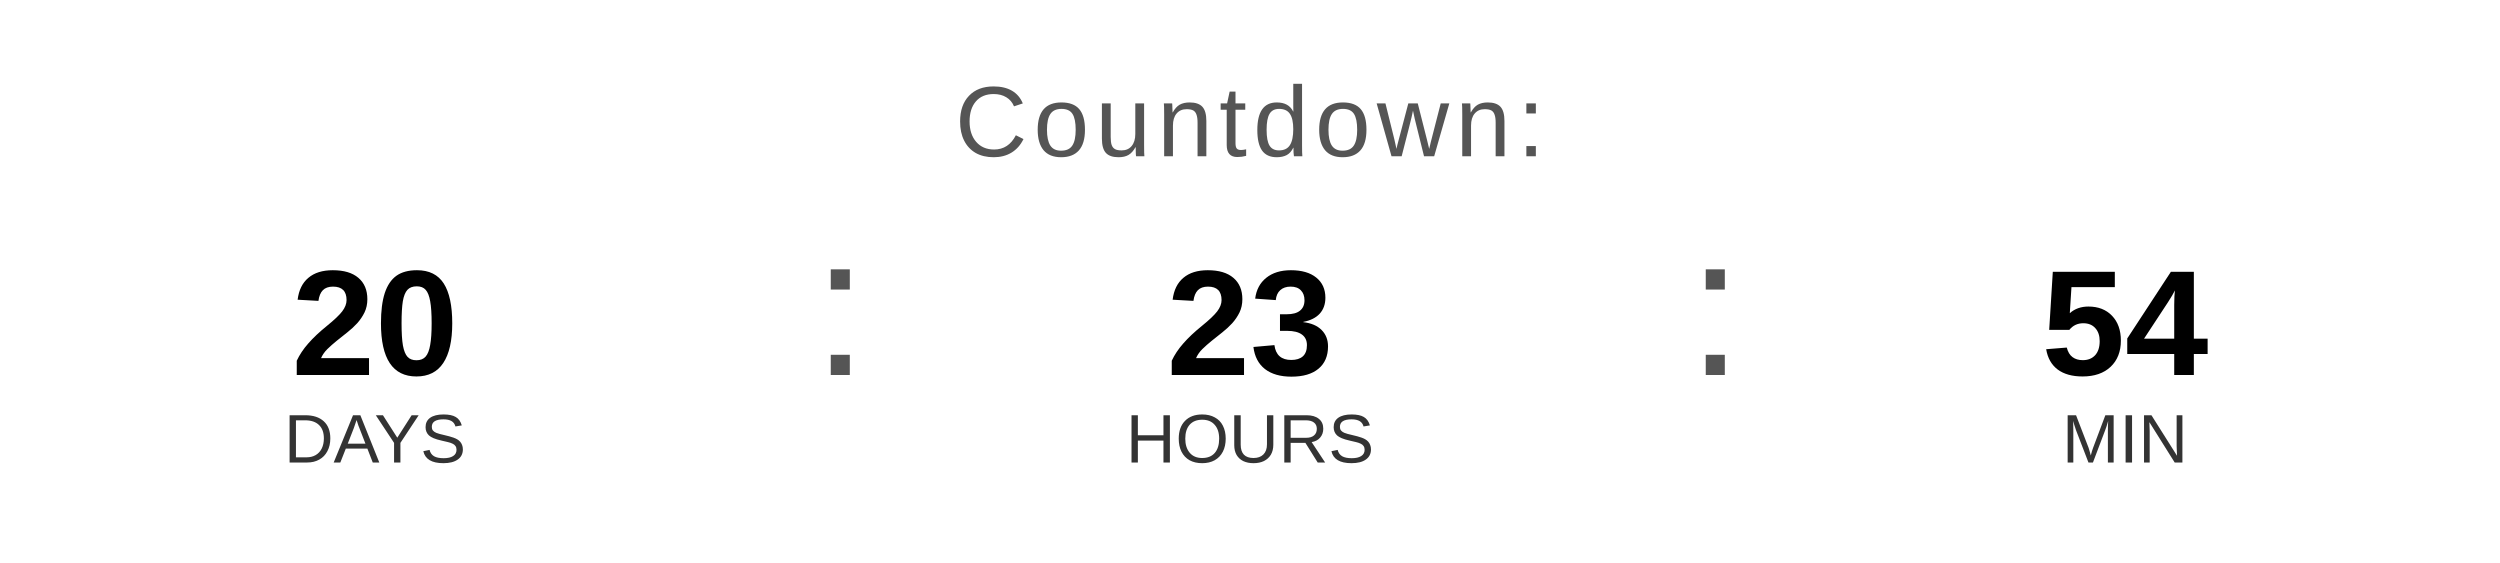
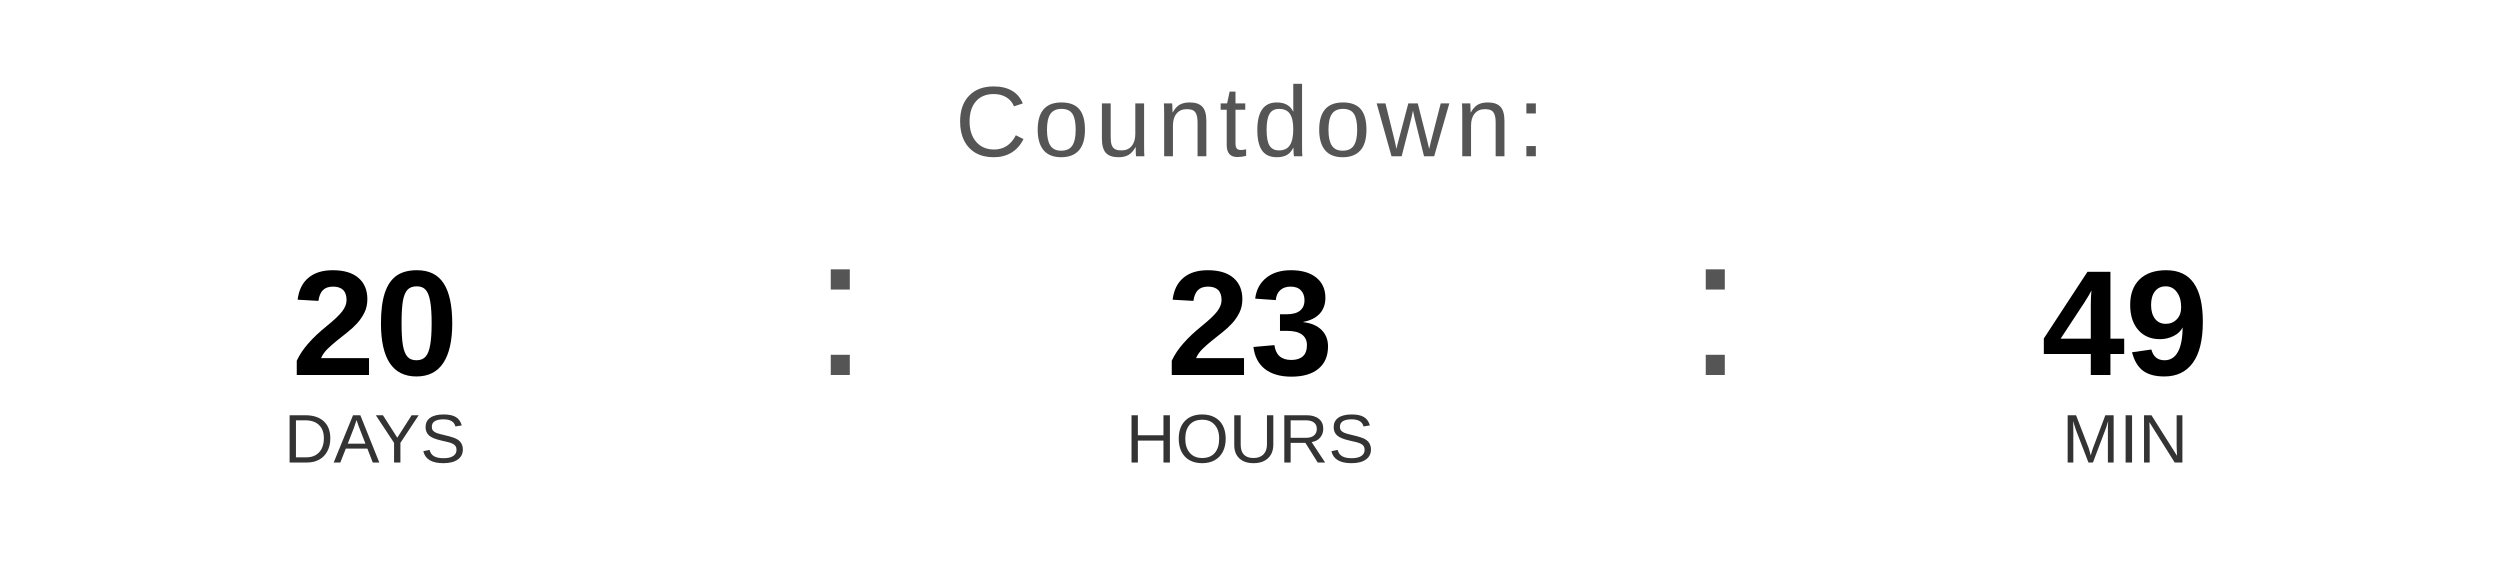
<svg xmlns="http://www.w3.org/2000/svg" width="400" height="90" viewBox="0 0 400 90">
  <text x="200" y="25" font-family="Arial, Helvetica, sans-serif" font-size="16" fill="#555555" text-anchor="middle" letter-spacing="1">
    Countdown:
  </text>
  <text x="60" y="60" font-family="Arial, Helvetica, sans-serif" font-size="24" font-weight="bold" fill="#000000" text-anchor="middle">20</text>
  <text x="60" y="74" font-family="Arial, Helvetica, sans-serif" font-size="11" fill="#333333" text-anchor="middle">DAYS</text>
  <text x="130" y="60" font-family="Arial, sans-serif" font-size="32" fill="#555555">:</text>
  <text x="200" y="60" font-family="Arial, Helvetica, sans-serif" font-size="24" font-weight="bold" fill="#000000" text-anchor="middle">23</text>
  <text x="200" y="74" font-family="Arial, Helvetica, sans-serif" font-size="11" fill="#333333" text-anchor="middle">HOURS</text>
  <text x="270" y="60" font-family="Arial, sans-serif" font-size="32" fill="#555555">:</text>
-   <text x="340" y="60" font-family="Arial, Helvetica, sans-serif" font-size="24" font-weight="bold" fill="#000000" text-anchor="middle">54</text>
+   <text x="340" y="60" font-family="Arial, Helvetica, sans-serif" font-size="24" font-weight="bold" fill="#000000" text-anchor="middle">49</text>
  <text x="340" y="74" font-family="Arial, Helvetica, sans-serif" font-size="11" fill="#333333" text-anchor="middle">MIN</text>
</svg>
